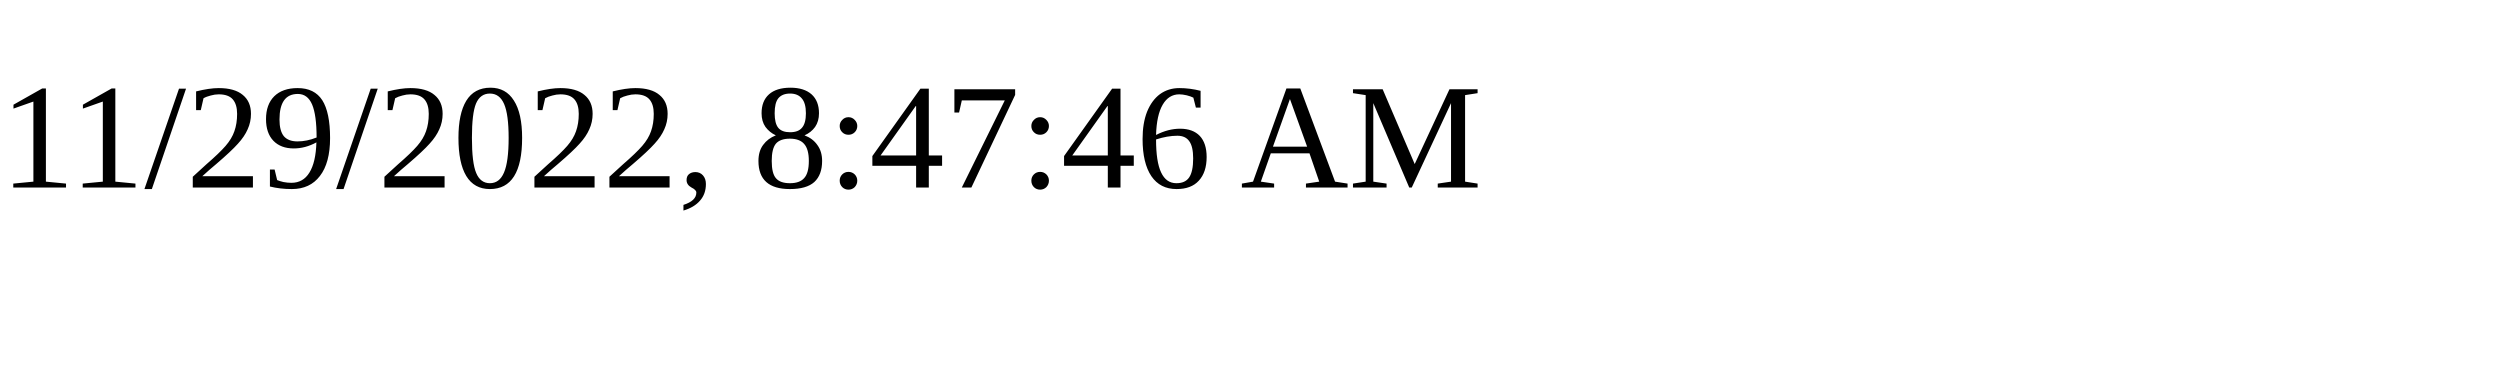
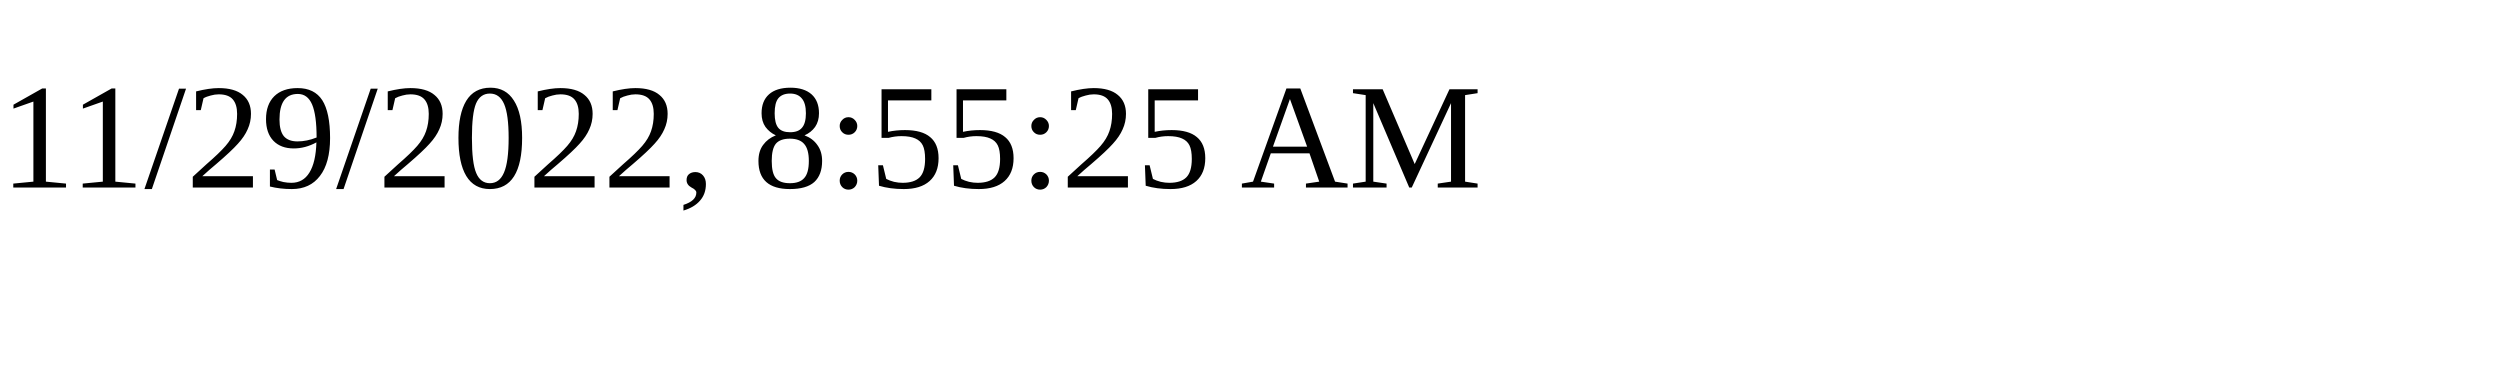
<svg xmlns="http://www.w3.org/2000/svg" height="30" width="200">
-   <text x="0" y="15">11/29/2022, 8:47:46 AM</text>
+   <text x="0" y="15">11/29/2022, 8:55:25 AM</text>
</svg>
